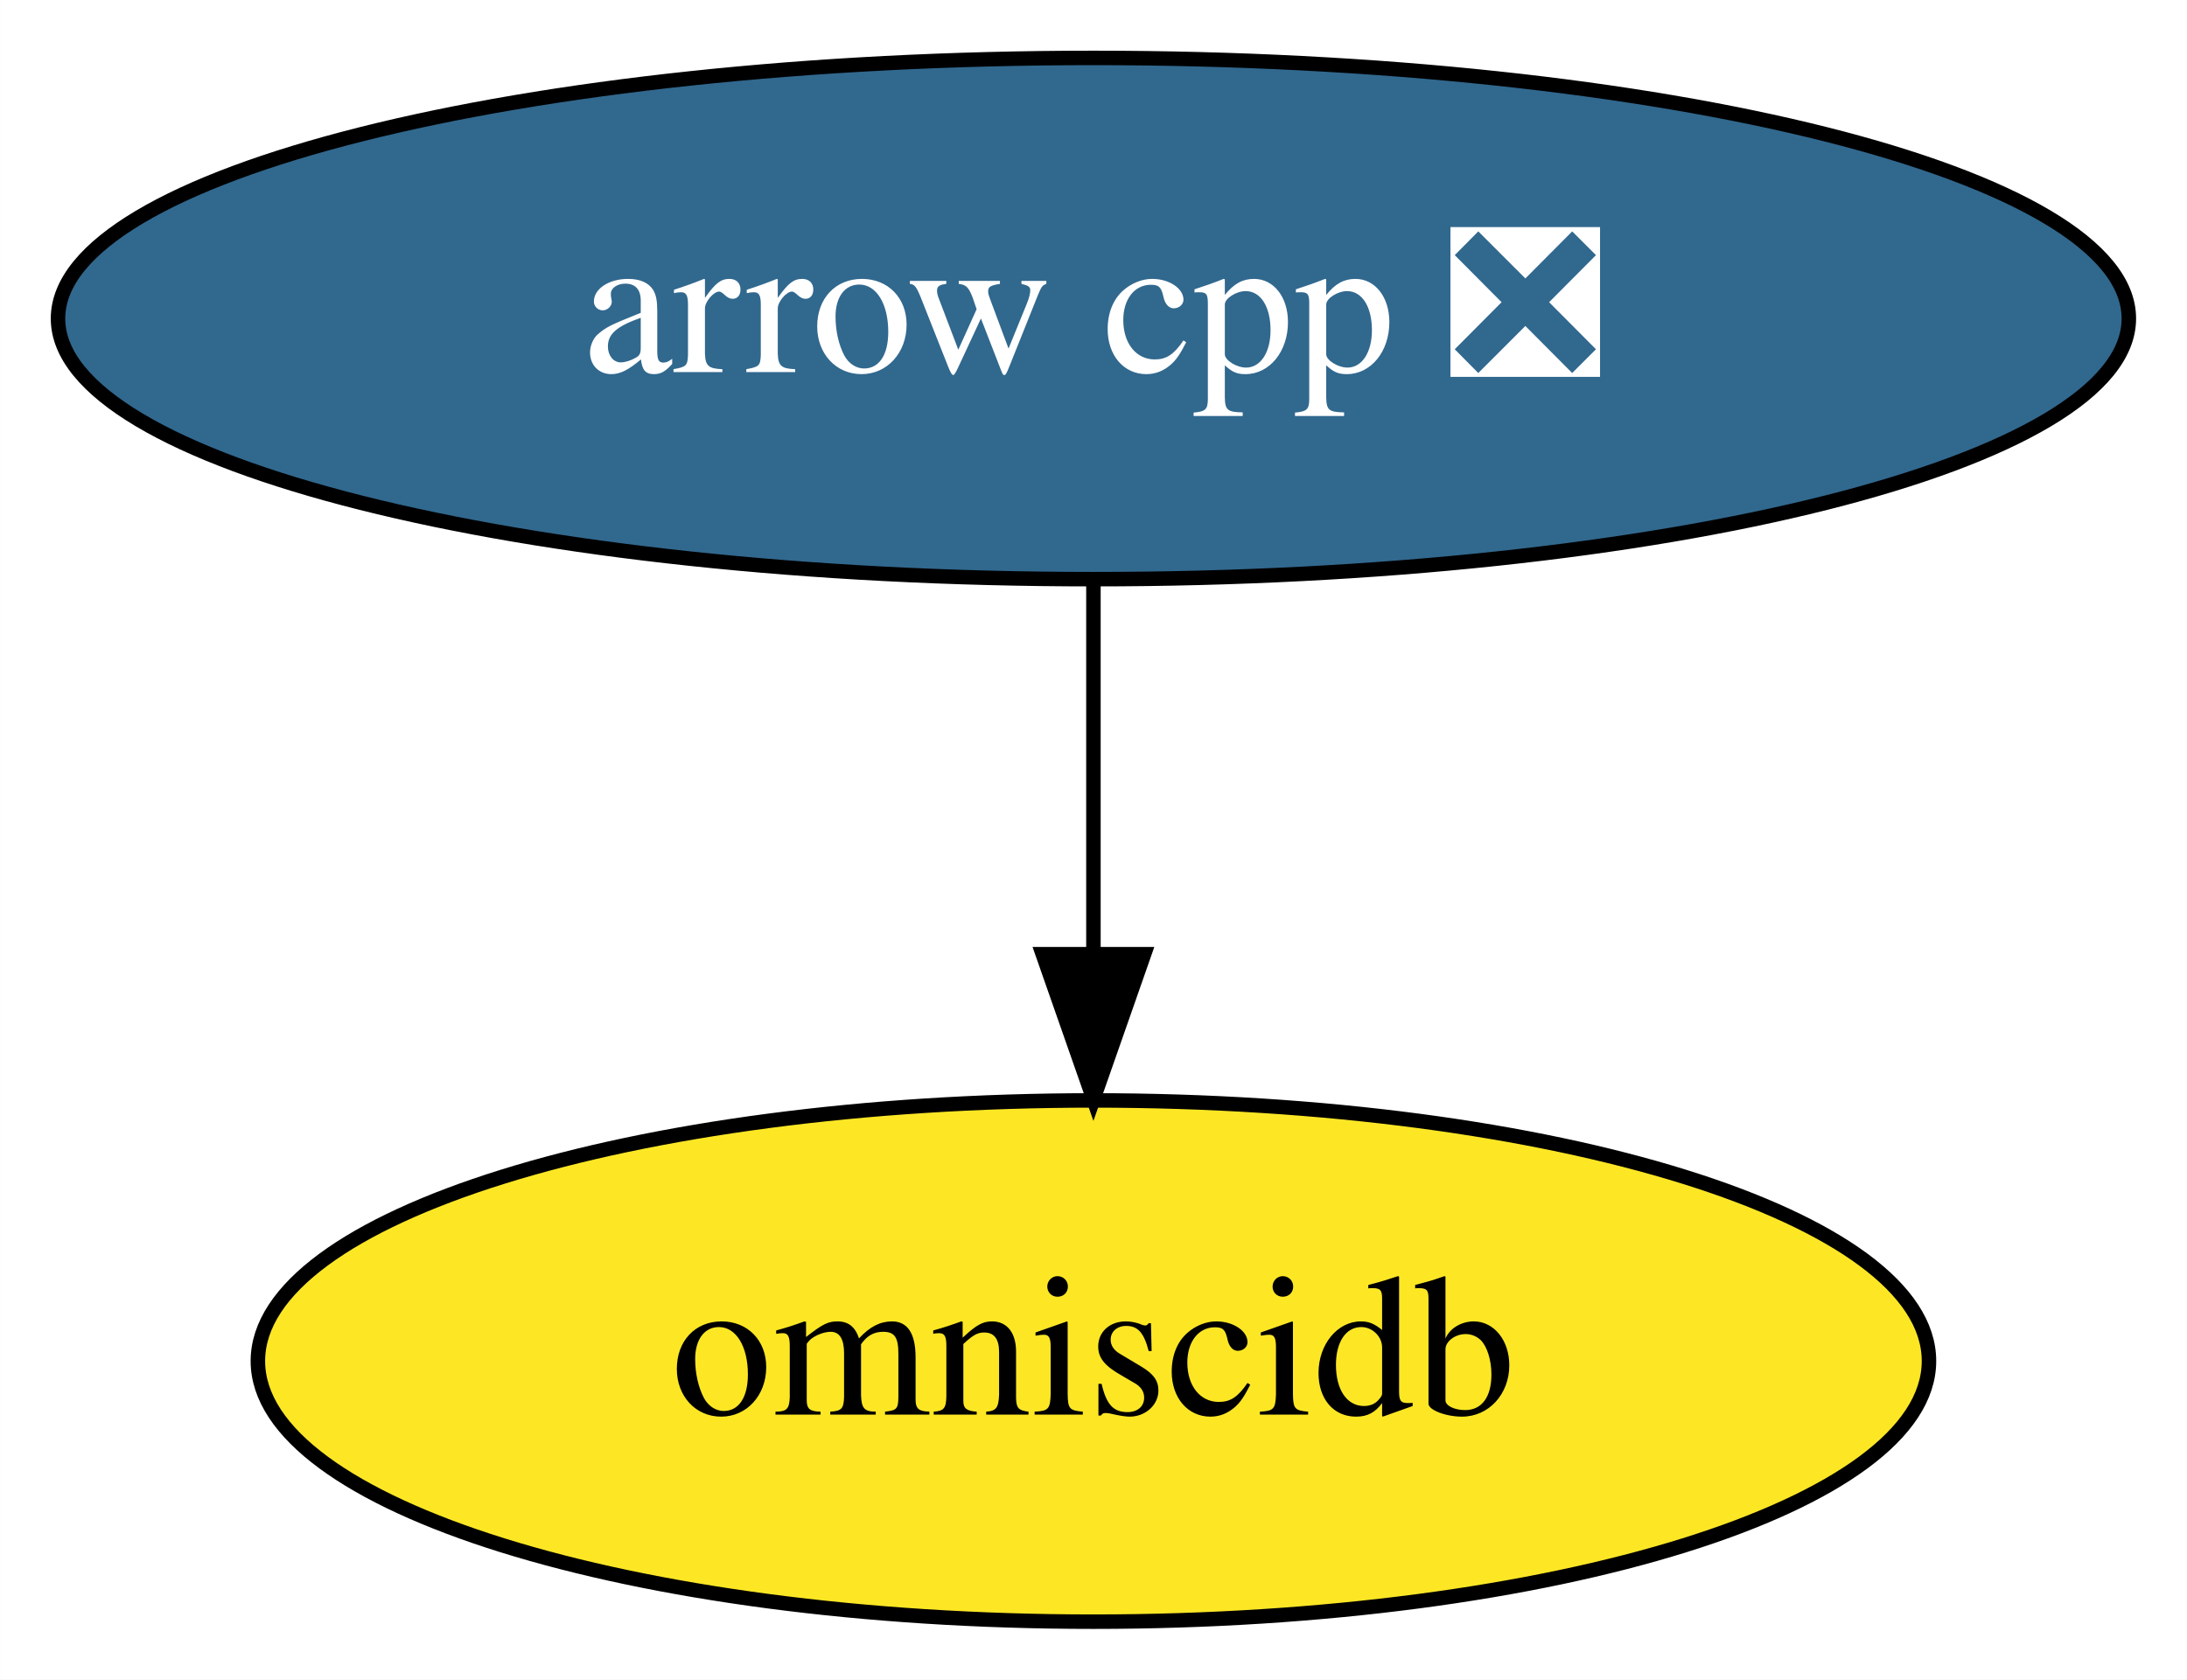
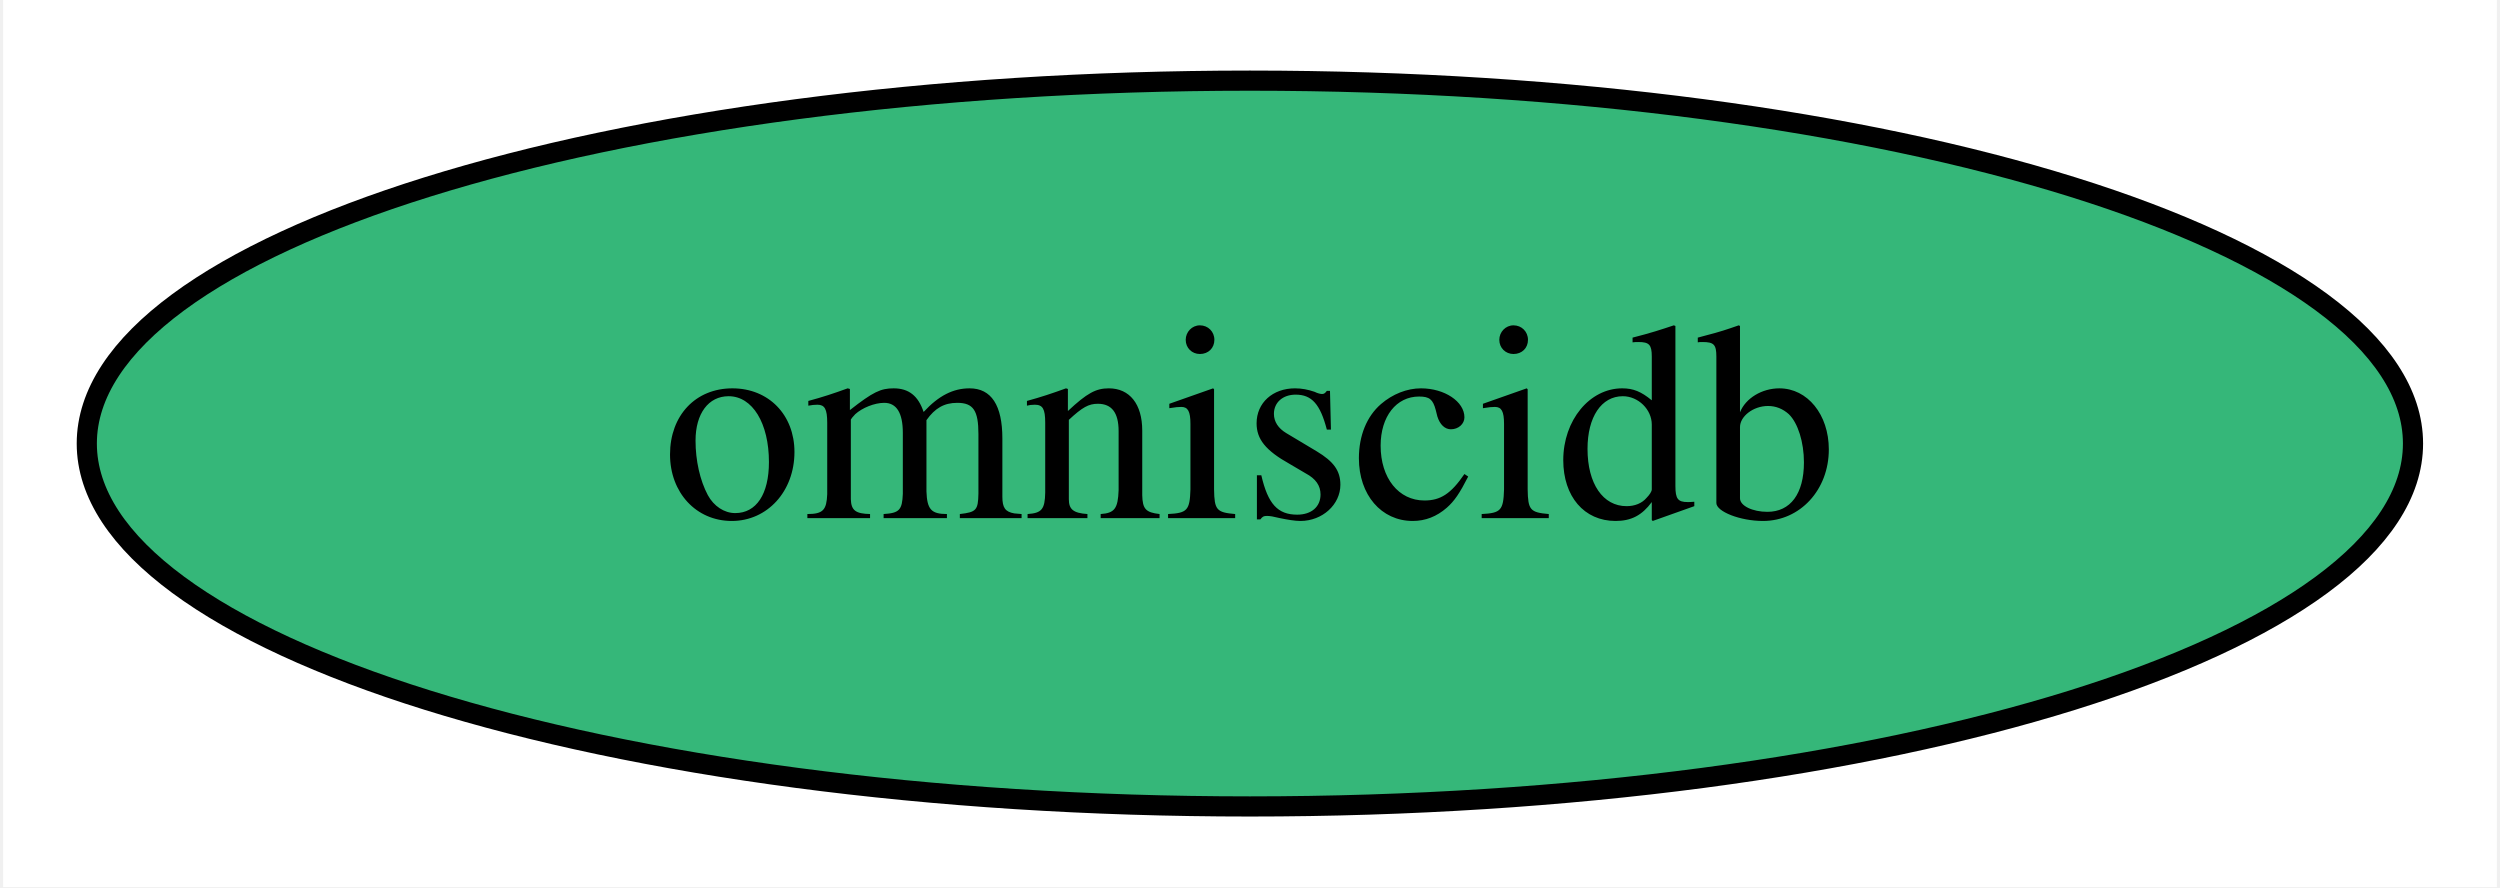
- <svg xmlns="http://www.w3.org/2000/svg" xmlns:xlink="http://www.w3.org/1999/xlink" width="151pt" height="116pt" viewBox="0.00 0.00 150.99 116.00">
-   <g id="graph0" class="graph" transform="scale(1 1) rotate(0) translate(4 112)">
-     <polygon fill="white" stroke="transparent" points="-4,4 -4,-112 146.99,-112 146.99,4 -4,4" />
+ <svg xmlns="http://www.w3.org/2000/svg" xmlns:xlink="http://www.w3.org/1999/xlink" width="124pt" height="44pt" viewBox="0.00 0.00 123.69 44.00">
+   <g id="graph0" class="graph" transform="scale(1 1) rotate(0) translate(4 40)">
+     <polygon fill="white" stroke="transparent" points="-4,4 -4,-40 119.69,-40 119.69,4 -4,4" />
    <g id="node1" class="node">
      <g id="a_node1">
-         <a xlink:href="https://github.com/conda-forge/arrow-cpp-feedstock/pull/694" xlink:title="arrow cpp ❎">
-           <ellipse fill="#31688e" stroke="black" cx="71.49" cy="-90" rx="71.49" ry="18" />
-           <text text-anchor="middle" x="71.49" y="-86.3" font-family="Times,serif" font-size="14.00" fill="white">arrow cpp ❎</text>
+         <a xlink:href="https://github.com/conda-forge/omniscidb-feedstock" xlink:title="omniscidb">
+           <ellipse fill="#35b779" stroke="black" cx="57.84" cy="-18" rx="57.69" ry="18" />
+           <text text-anchor="middle" x="57.84" y="-14.3" font-family="Times,serif" font-size="14.00">omniscidb</text>
        </a>
      </g>
    </g>
-     <g id="node2" class="node">
-       <g id="a_node2">
-         <a xlink:href="https://github.com/conda-forge/omniscidb-feedstock" xlink:title="omniscidb">
-           <ellipse fill="#fde725" stroke="black" cx="71.49" cy="-18" rx="57.69" ry="18" />
-           <text text-anchor="middle" x="71.49" y="-14.3" font-family="Times,serif" font-size="14.00">omniscidb</text>
-         </a>
-       </g>
-     </g>
-     <g id="edge1" class="edge">
-       <path fill="none" stroke="black" d="M71.49,-71.7C71.49,-63.98 71.49,-54.71 71.49,-46.11" />
-       <polygon fill="black" stroke="black" points="74.99,-46.1 71.49,-36.1 67.99,-46.1 74.99,-46.1" />
-     </g>
  </g>
</svg>
